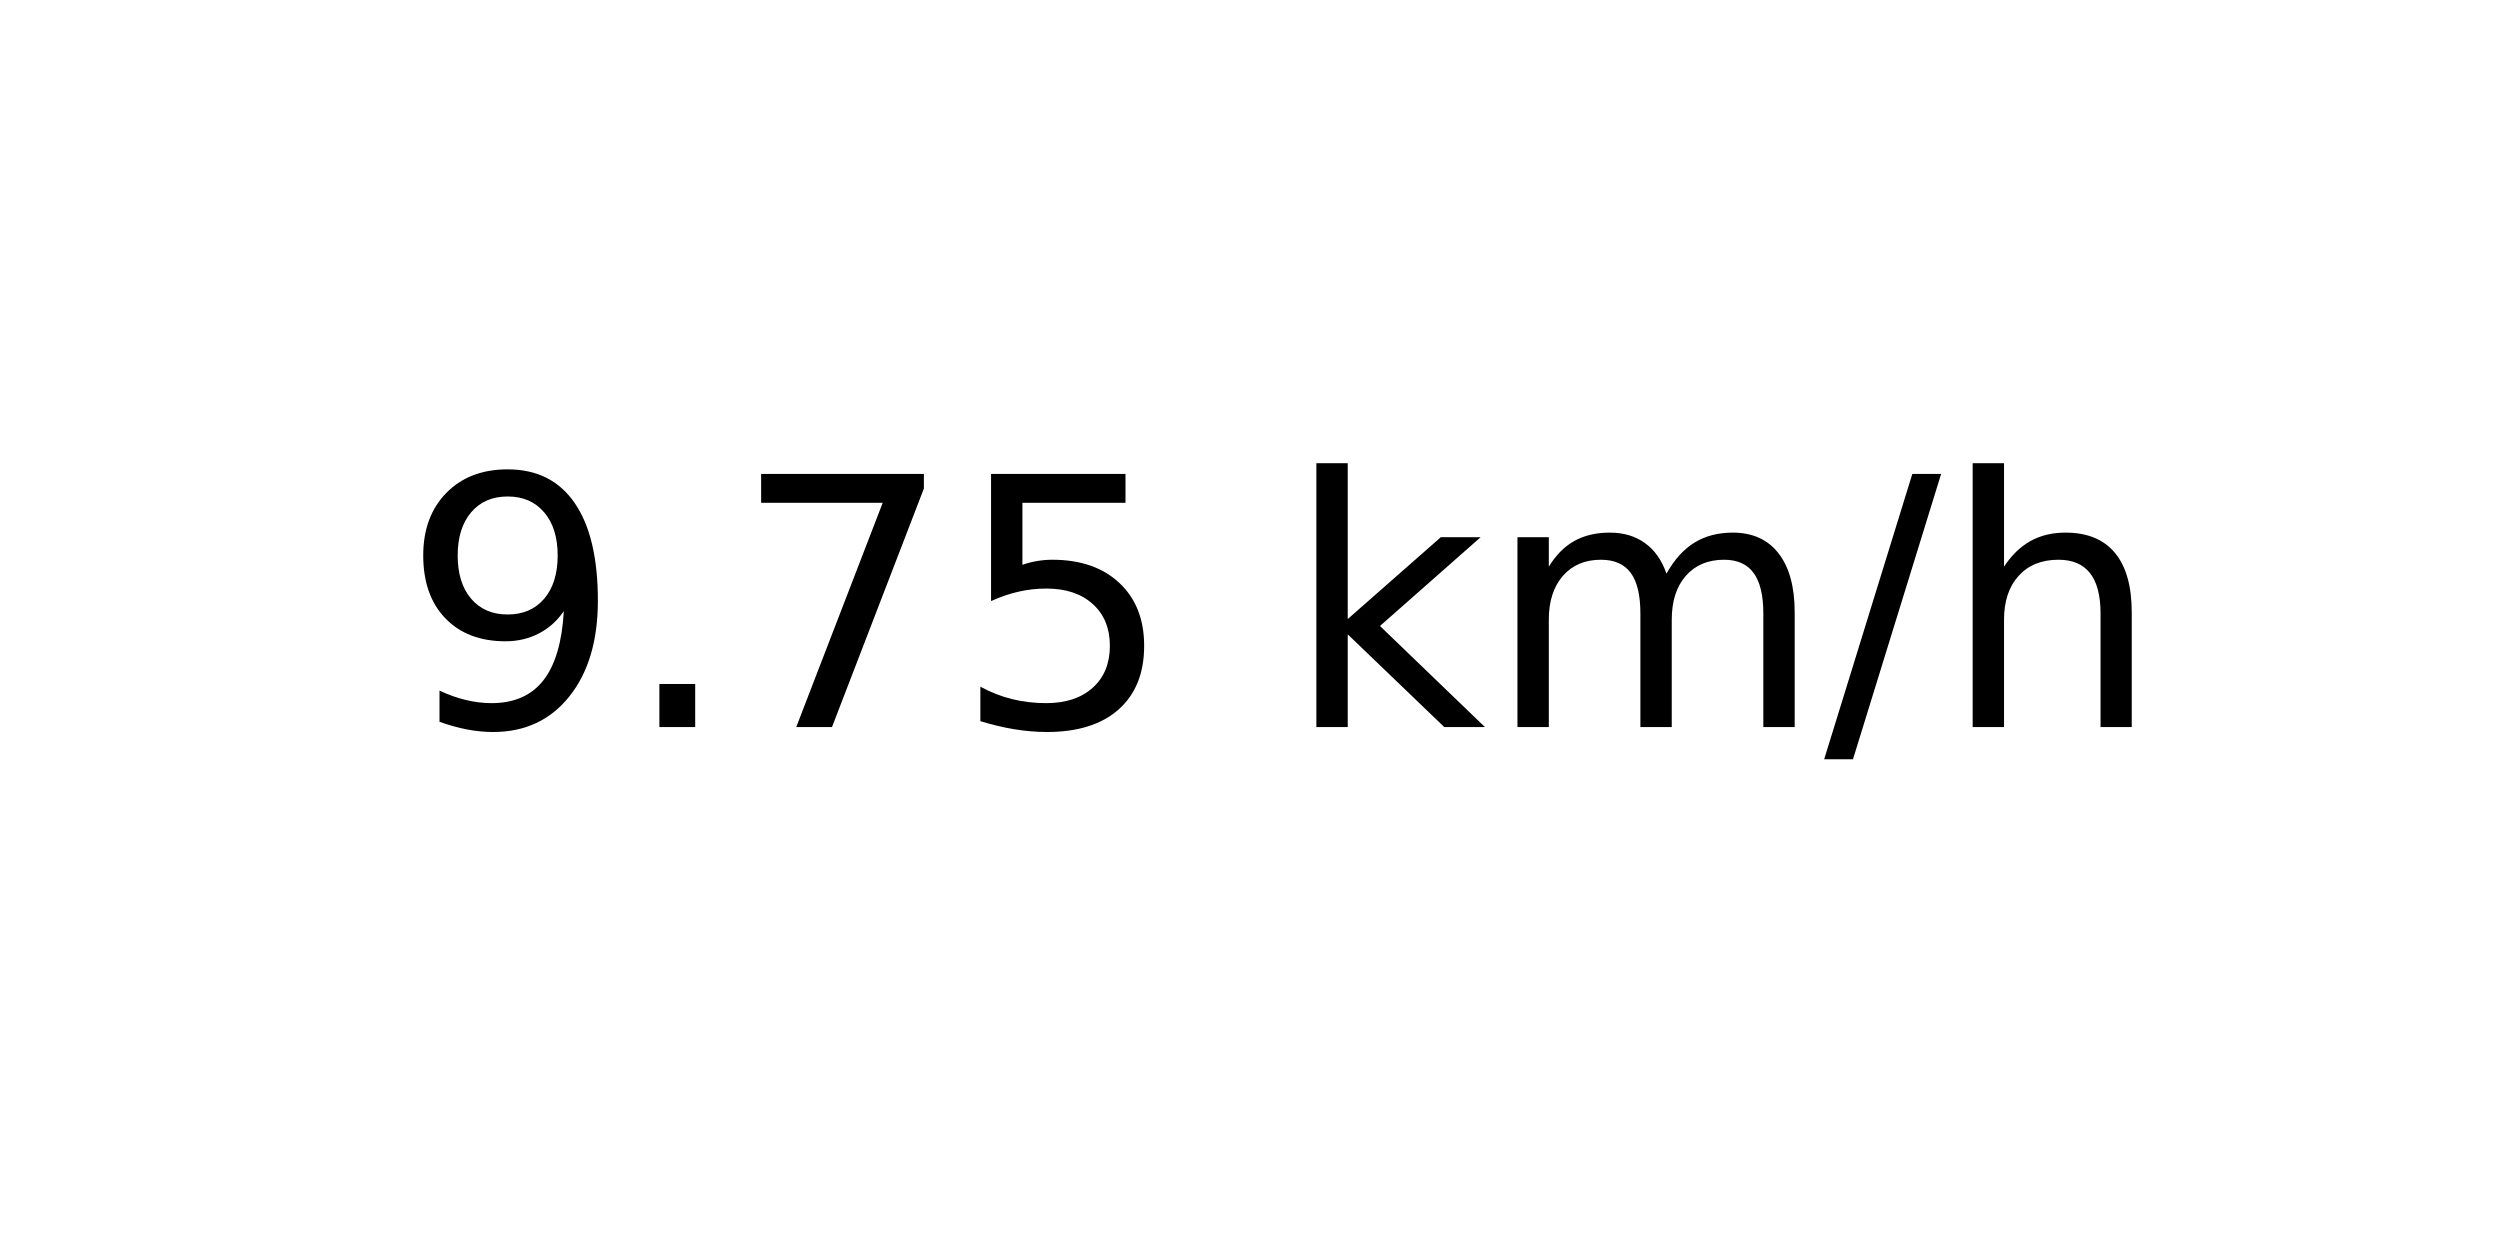
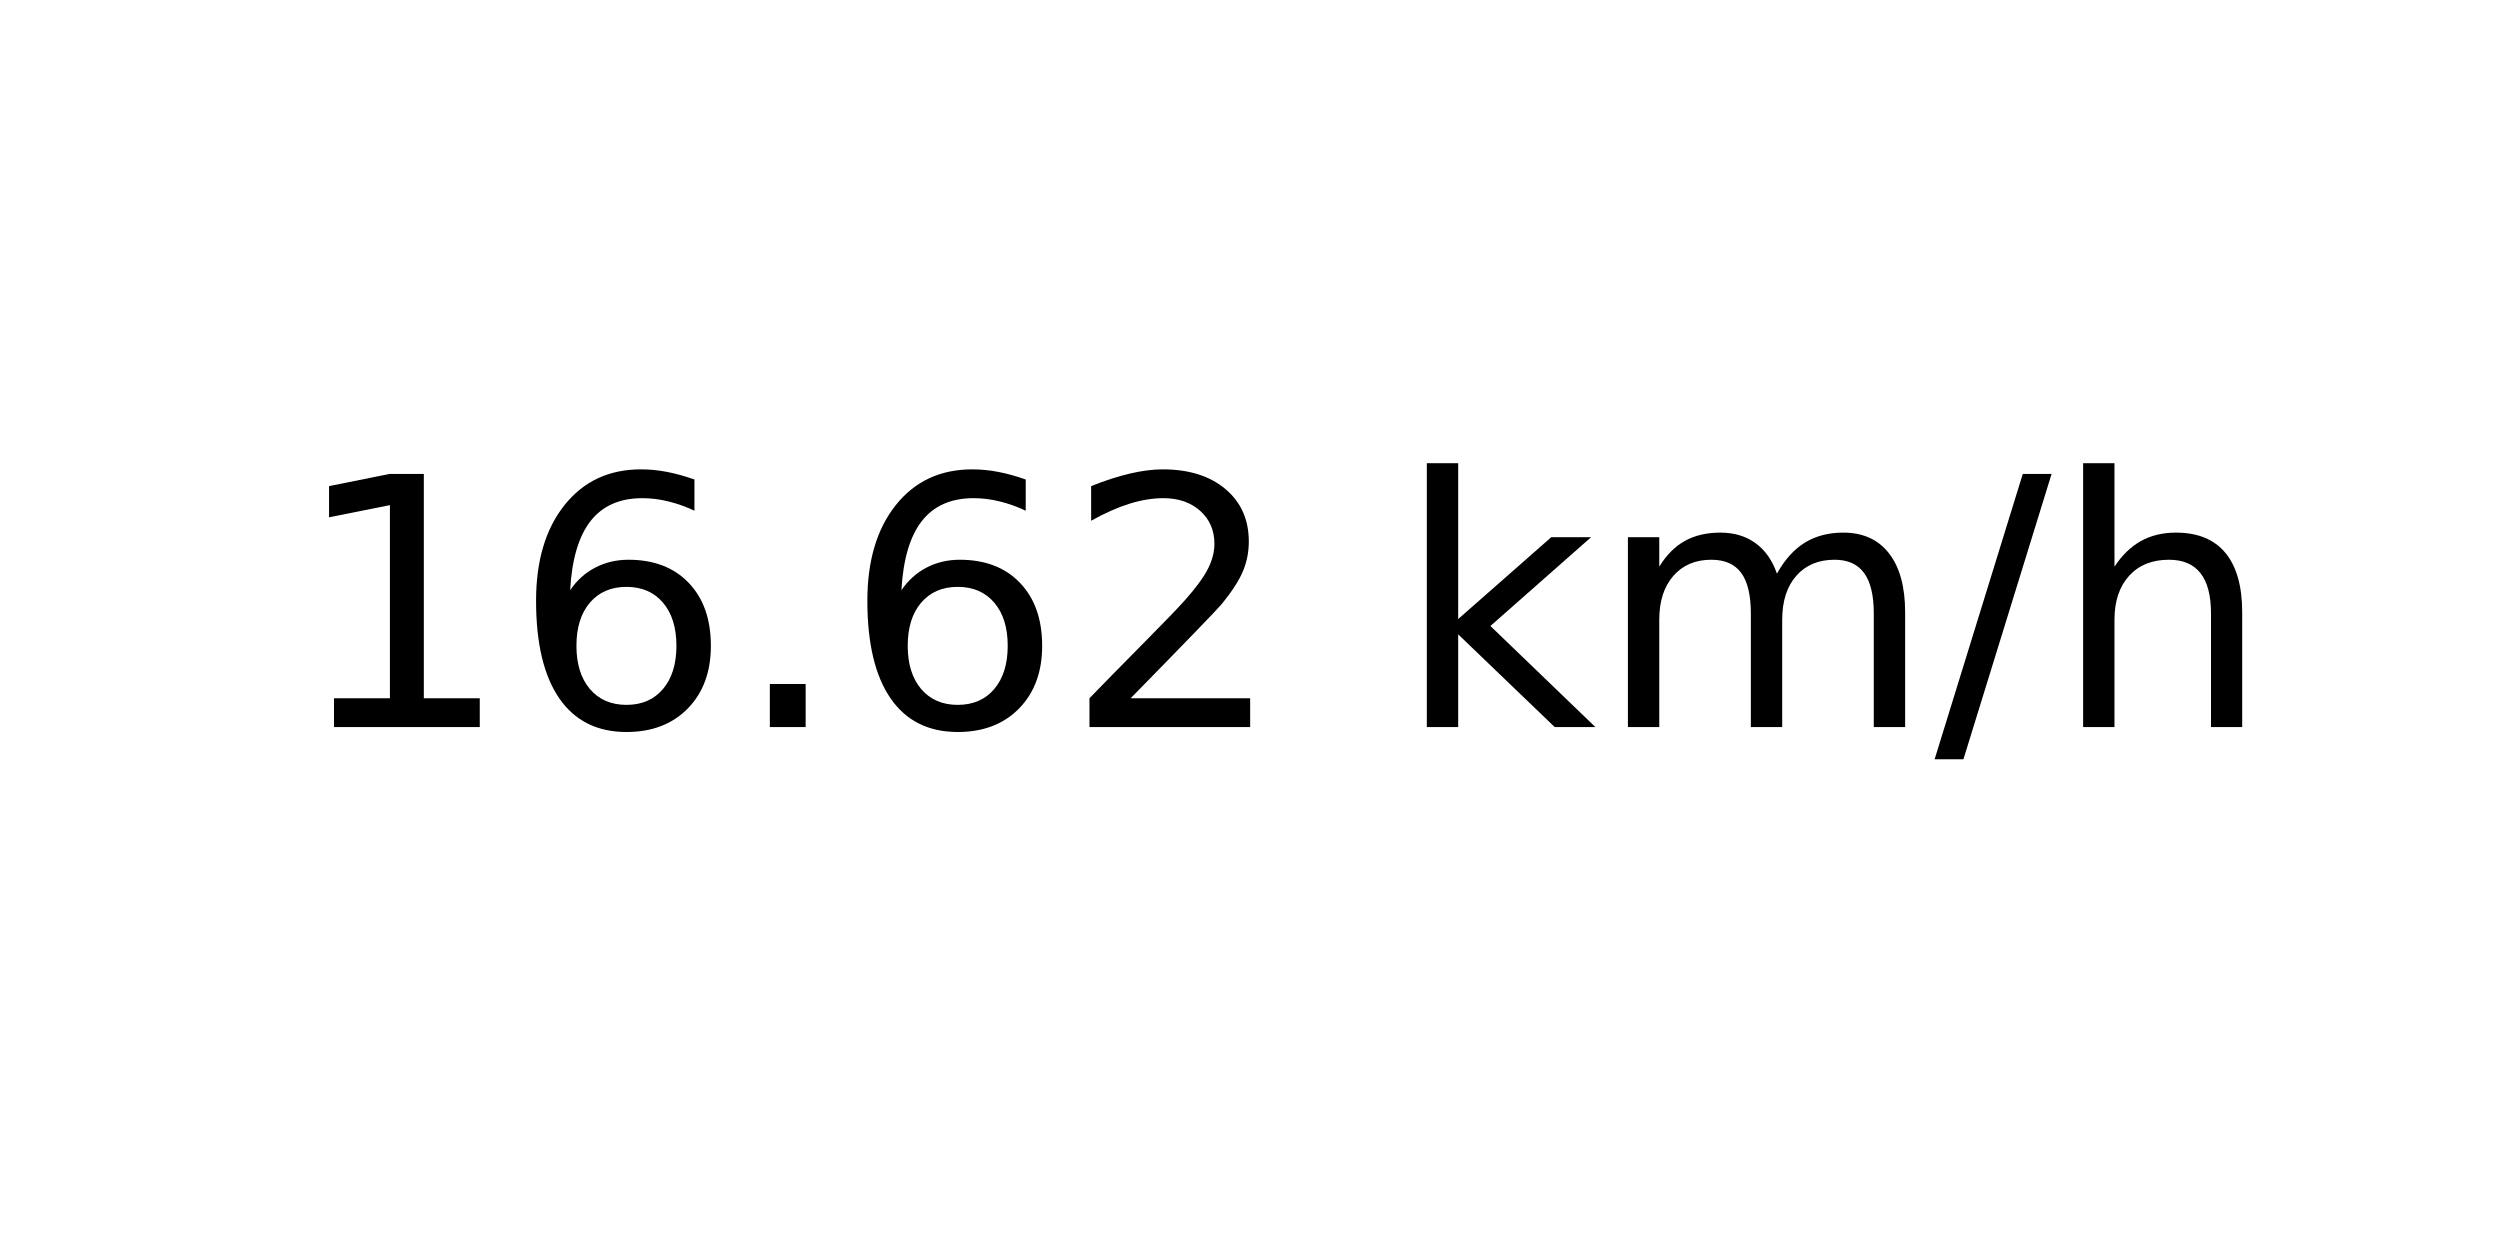
<svg xmlns="http://www.w3.org/2000/svg" xmlns:xlink="http://www.w3.org/1999/xlink" width="72pt" height="36pt" viewBox="0 0 72 36" version="1.1">
  <defs>
    <style type="text/css">*{stroke-linejoin: round; stroke-linecap: butt}</style>
  </defs>
  <g id="figure_1">
    <g id="axes_1">
      <g id="text_1">
-         <g transform="translate(11.55937 20.93937) scale(0.1 -0.1)">
+         <g transform="translate(8.378125 20.93937) scale(0.1 -0.1)">
          <defs>
-             <path id="DejaVuSans-39" d="M 703 97  L 703 672  Q 941 559 1184 500  Q 1428 441 1663 441  Q 2288 441 2617 861  Q 2947 1281 2994 2138  Q 2813 1869 2534 1725  Q 2256 1581 1919 1581  Q 1219 1581 811 2004  Q 403 2428 403 3163  Q 403 3881 828 4315  Q 1253 4750 1959 4750  Q 2769 4750 3195 4129  Q 3622 3509 3622 2328  Q 3622 1225 3098 567  Q 2575 -91 1691 -91  Q 1453 -91 1209 -44  Q 966 3 703 97  z M 1959 2075  Q 2384 2075 2632 2365  Q 2881 2656 2881 3163  Q 2881 3666 2632 3958  Q 2384 4250 1959 4250  Q 1534 4250 1286 3958  Q 1038 3666 1038 3163  Q 1038 2656 1286 2365  Q 1534 2075 1959 2075  z " transform="scale(0.015625)" />
+             <path id="DejaVuSans-31" d="M 794 531  L 1825 531  L 1825 4091  L 703 3866  L 703 4441  L 1819 4666  L 2450 4666  L 2450 531  L 3481 531  L 3481 0  L 794 0  L 794 531  z " transform="scale(0.015625)" />
+             <path id="DejaVuSans-36" d="M 2113 2584  Q 1688 2584 1439 2293  Q 1191 2003 1191 1497  Q 1191 994 1439 701  Q 1688 409 2113 409  Q 2538 409 2786 701  Q 3034 994 3034 1497  Q 3034 2003 2786 2293  Q 2538 2584 2113 2584  z M 3366 4563  L 3366 3988  Q 3128 4100 2886 4159  Q 2644 4219 2406 4219  Q 1781 4219 1451 3797  Q 1122 3375 1075 2522  Q 1259 2794 1537 2939  Q 1816 3084 2150 3084  Q 2853 3084 3261 2657  Q 3669 2231 3669 1497  Q 3669 778 3244 343  Q 2819 -91 2113 -91  Q 1303 -91 875 529  Q 447 1150 447 2328  Q 447 3434 972 4092  Q 1497 4750 2381 4750  Q 2619 4750 2861 4703  Q 3103 4656 3366 4563  z " transform="scale(0.015625)" />
            <path id="DejaVuSans-2e" d="M 684 794  L 1344 794  L 1344 0  L 684 0  L 684 794  z " transform="scale(0.015625)" />
-             <path id="DejaVuSans-37" d="M 525 4666  L 3525 4666  L 3525 4397  L 1831 0  L 1172 0  L 2766 4134  L 525 4134  L 525 4666  z " transform="scale(0.015625)" />
-             <path id="DejaVuSans-35" d="M 691 4666  L 3169 4666  L 3169 4134  L 1269 4134  L 1269 2991  Q 1406 3038 1543 3061  Q 1681 3084 1819 3084  Q 2600 3084 3056 2656  Q 3513 2228 3513 1497  Q 3513 744 3044 326  Q 2575 -91 1722 -91  Q 1428 -91 1123 -41  Q 819 9 494 109  L 494 744  Q 775 591 1075 516  Q 1375 441 1709 441  Q 2250 441 2565 725  Q 2881 1009 2881 1497  Q 2881 1984 2565 2268  Q 2250 2553 1709 2553  Q 1456 2553 1204 2497  Q 953 2441 691 2322  L 691 4666  z " transform="scale(0.015625)" />
+             <path id="DejaVuSans-32" d="M 1228 531  L 3431 531  L 3431 0  L 469 0  L 469 531  Q 828 903 1448 1529  Q 2069 2156 2228 2338  Q 2531 2678 2651 2914  Q 2772 3150 2772 3378  Q 2772 3750 2511 3984  Q 2250 4219 1831 4219  Q 1534 4219 1204 4116  Q 875 4013 500 3803  L 500 4441  Q 881 4594 1212 4672  Q 1544 4750 1819 4750  Q 2544 4750 2975 4387  Q 3406 4025 3406 3419  Q 3406 3131 3298 2873  Q 3191 2616 2906 2266  Q 2828 2175 2409 1742  Q 1991 1309 1228 531  z " transform="scale(0.015625)" />
            <path id="DejaVuSans-20" transform="scale(0.015625)" />
            <path id="DejaVuSans-6b" d="M 581 4863  L 1159 4863  L 1159 1991  L 2875 3500  L 3609 3500  L 1753 1863  L 3688 0  L 2938 0  L 1159 1709  L 1159 0  L 581 0  L 581 4863  z " transform="scale(0.015625)" />
            <path id="DejaVuSans-6d" d="M 3328 2828  Q 3544 3216 3844 3400  Q 4144 3584 4550 3584  Q 5097 3584 5394 3201  Q 5691 2819 5691 2113  L 5691 0  L 5113 0  L 5113 2094  Q 5113 2597 4934 2840  Q 4756 3084 4391 3084  Q 3944 3084 3684 2787  Q 3425 2491 3425 1978  L 3425 0  L 2847 0  L 2847 2094  Q 2847 2600 2669 2842  Q 2491 3084 2119 3084  Q 1678 3084 1418 2786  Q 1159 2488 1159 1978  L 1159 0  L 581 0  L 581 3500  L 1159 3500  L 1159 2956  Q 1356 3278 1631 3431  Q 1906 3584 2284 3584  Q 2666 3584 2933 3390  Q 3200 3197 3328 2828  z " transform="scale(0.015625)" />
            <path id="DejaVuSans-2f" d="M 1625 4666  L 2156 4666  L 531 -594  L 0 -594  L 1625 4666  z " transform="scale(0.015625)" />
            <path id="DejaVuSans-68" d="M 3513 2113  L 3513 0  L 2938 0  L 2938 2094  Q 2938 2591 2744 2837  Q 2550 3084 2163 3084  Q 1697 3084 1428 2787  Q 1159 2491 1159 1978  L 1159 0  L 581 0  L 581 4863  L 1159 4863  L 1159 2956  Q 1366 3272 1645 3428  Q 1925 3584 2291 3584  Q 2894 3584 3203 3211  Q 3513 2838 3513 2113  z " transform="scale(0.015625)" />
          </defs>
-           <use xlink:href="#DejaVuSans-39" />
-           <use xlink:href="#DejaVuSans-2e" x="63.623" />
-           <use xlink:href="#DejaVuSans-37" x="95.41" />
-           <use xlink:href="#DejaVuSans-35" x="159.033" />
-           <use xlink:href="#DejaVuSans-20" x="222.656" />
-           <use xlink:href="#DejaVuSans-6b" x="254.443" />
-           <use xlink:href="#DejaVuSans-6d" x="312.354" />
-           <use xlink:href="#DejaVuSans-2f" x="409.766" />
-           <use xlink:href="#DejaVuSans-68" x="443.457" />
+           <use xlink:href="#DejaVuSans-31" />
+           <use xlink:href="#DejaVuSans-36" x="63.623" />
+           <use xlink:href="#DejaVuSans-2e" x="127.246" />
+           <use xlink:href="#DejaVuSans-36" x="159.033" />
+           <use xlink:href="#DejaVuSans-32" x="222.656" />
+           <use xlink:href="#DejaVuSans-20" x="286.279" />
+           <use xlink:href="#DejaVuSans-6b" x="318.066" />
+           <use xlink:href="#DejaVuSans-6d" x="375.977" />
+           <use xlink:href="#DejaVuSans-2f" x="473.389" />
+           <use xlink:href="#DejaVuSans-68" x="507.08" />
        </g>
      </g>
    </g>
  </g>
</svg>
